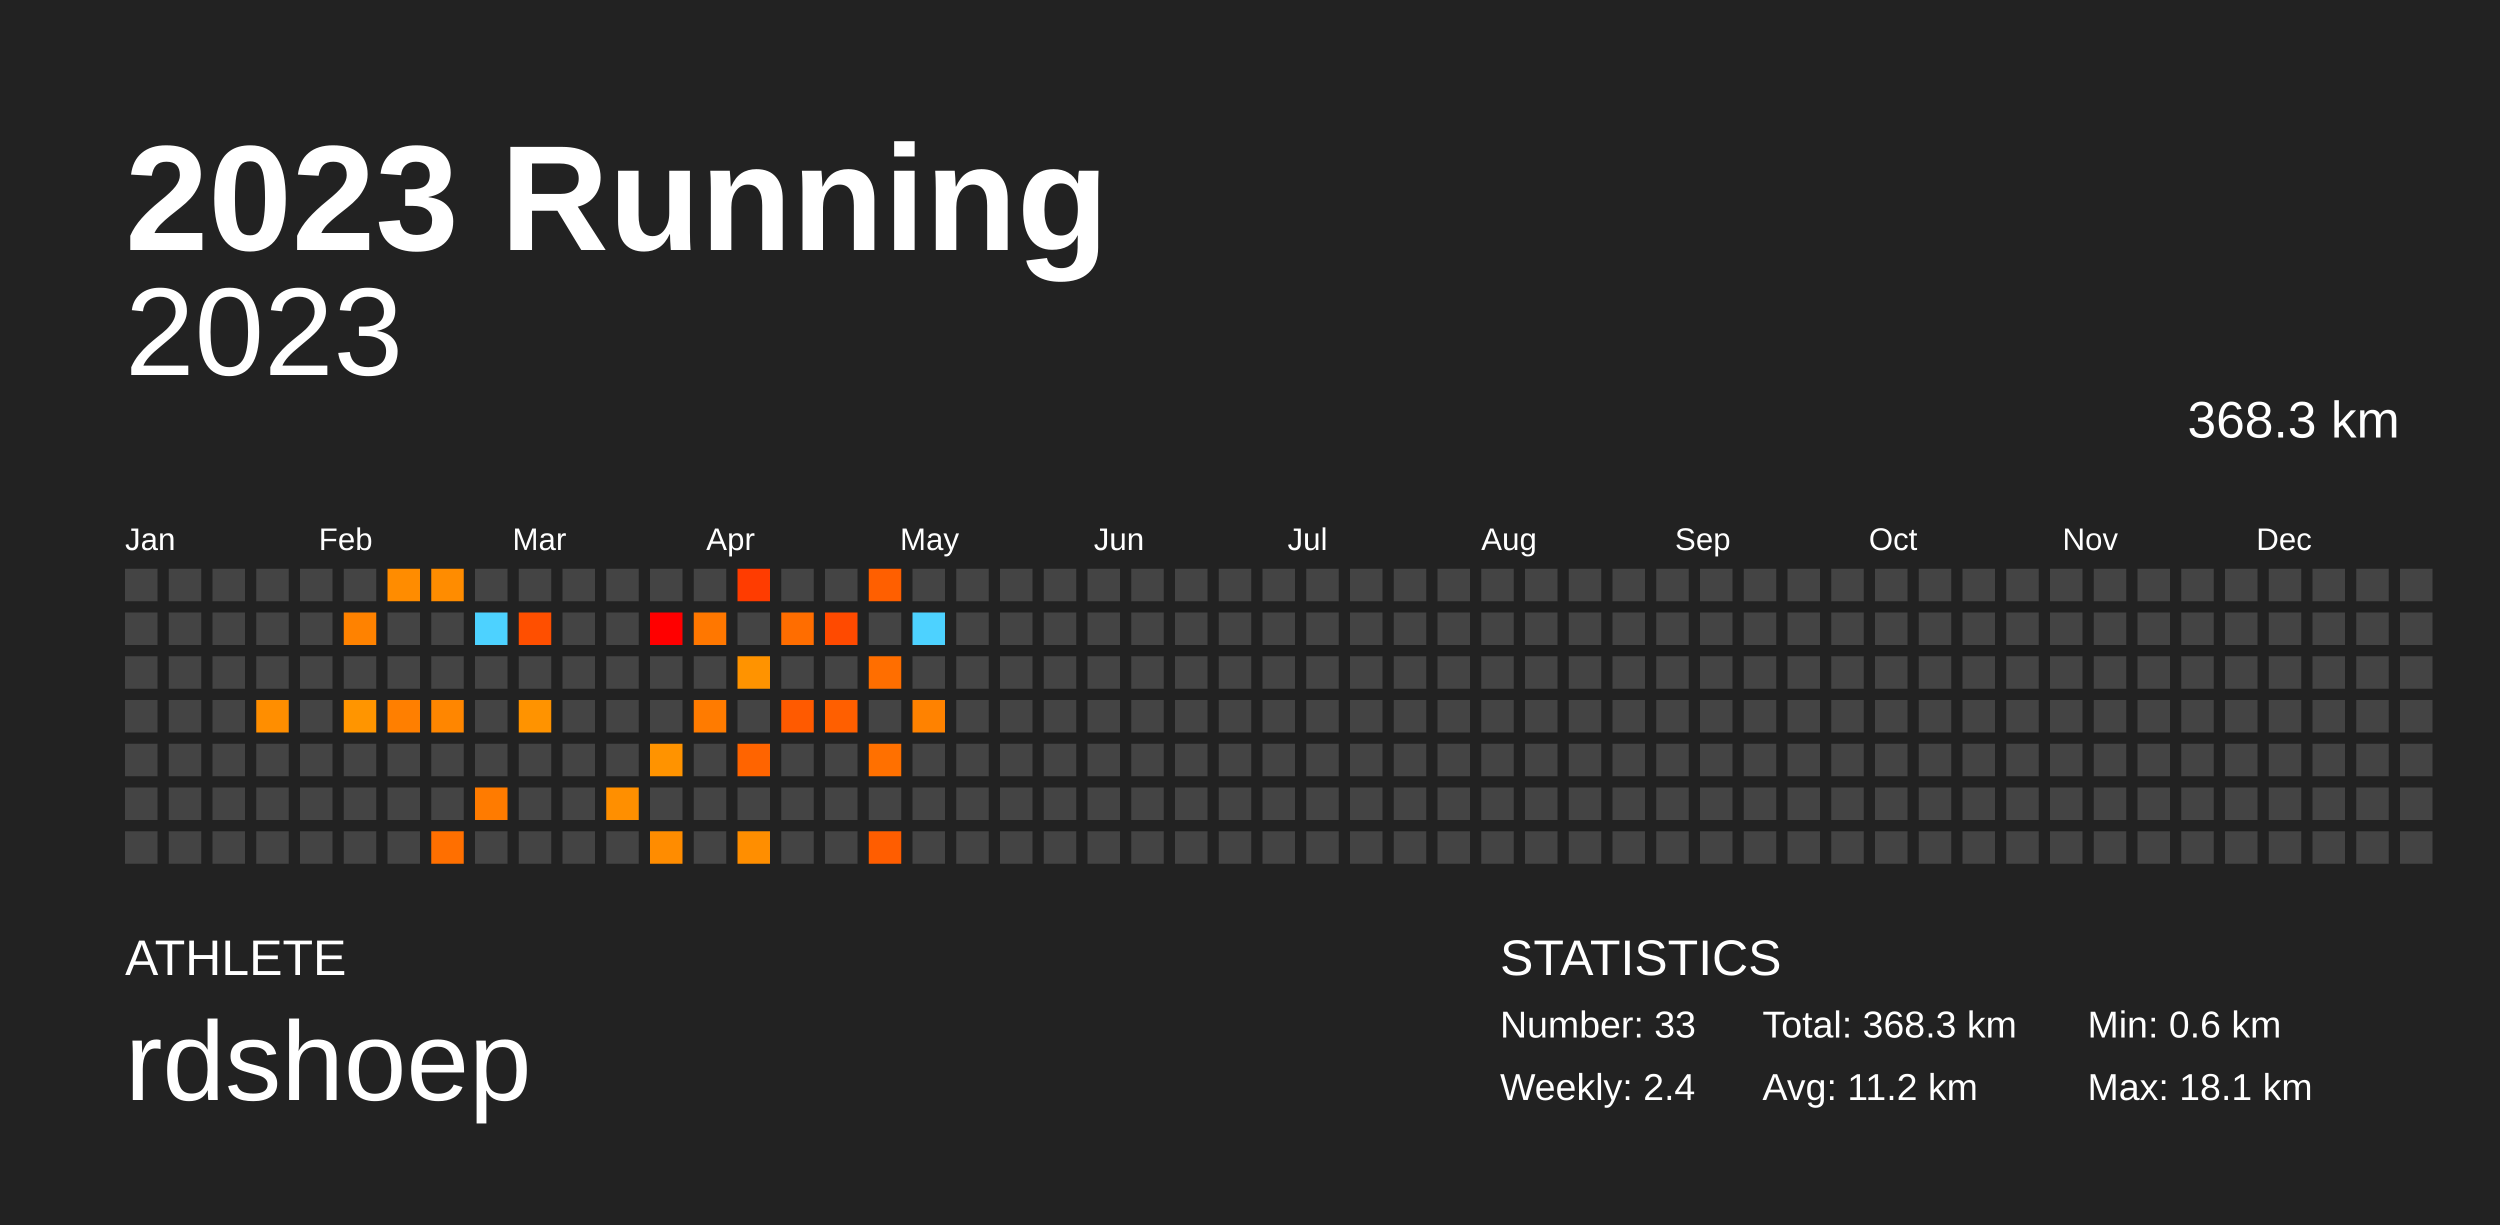
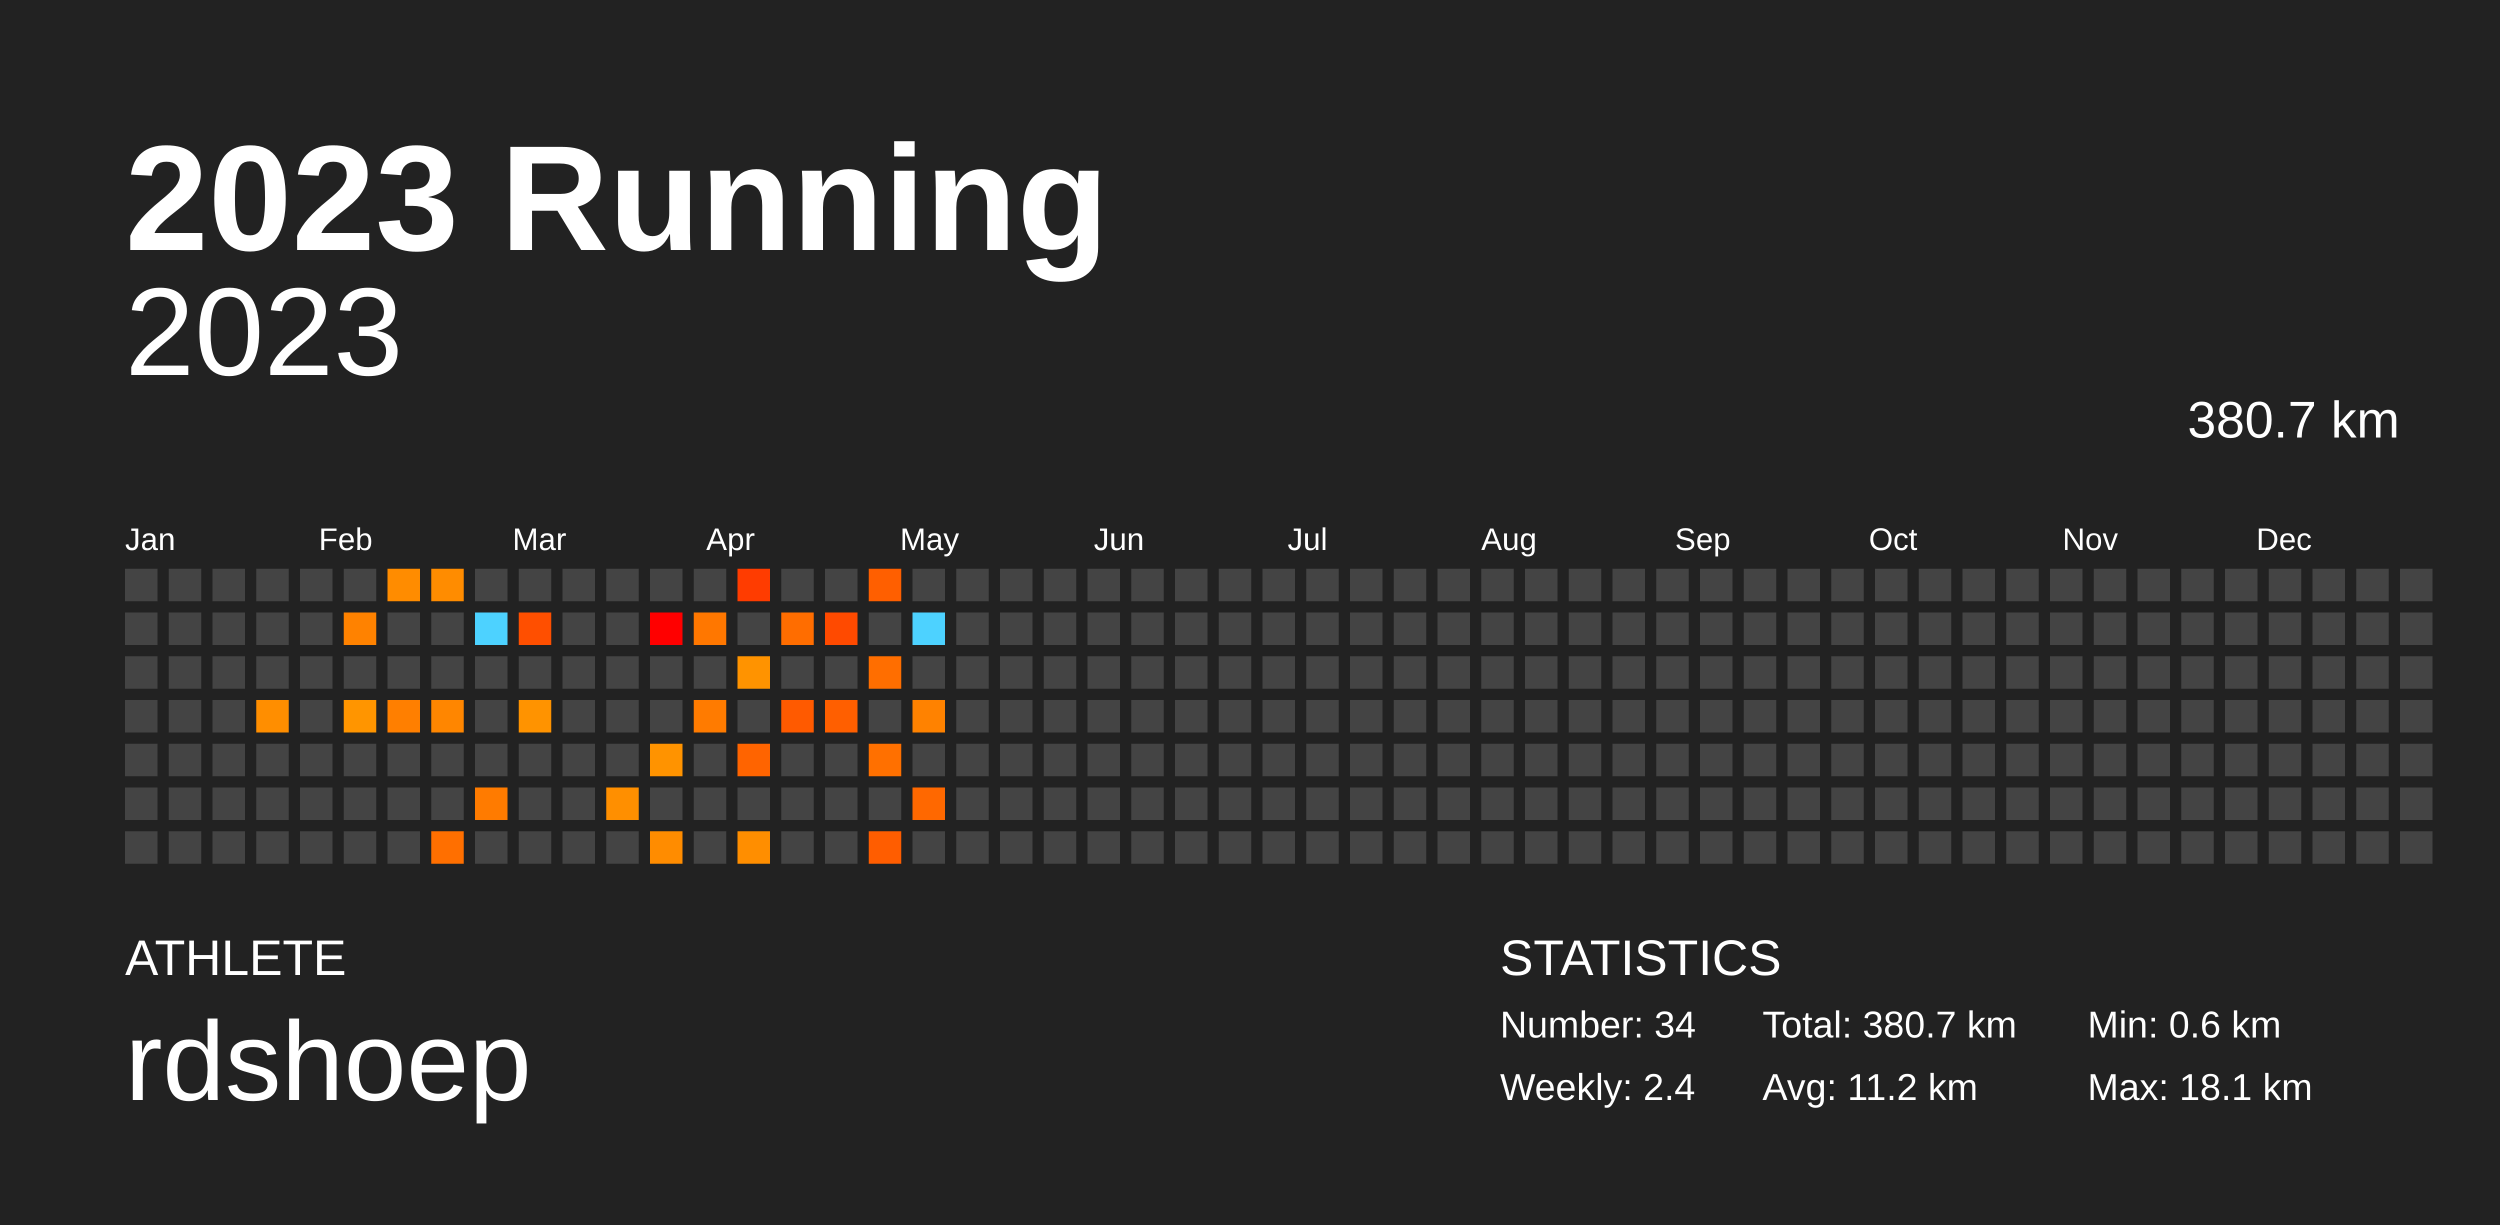
<svg xmlns="http://www.w3.org/2000/svg" baseProfile="full" height="98mm" version="1.1" viewBox="0,0,200,98" width="200mm">
  <defs />
  <rect fill="#222222" height="98" width="200" x="0" y="0" />
  <text fill="#FFFFFF" style="font-size:12px; font-family:Arial; font-weight:bold;" x="10" y="20">2023 Running</text>
  <text fill="#FFFFFF" style="font-size:4px; font-family:Arial" x="10" y="78">ATHLETE</text>
  <text fill="#FFFFFF" style="font-size:9px; font-family:Arial" x="10" y="88">rdshoep</text>
  <text fill="#FFFFFF" style="font-size:4px; font-family:Arial" x="120" y="78">STATISTICS</text>
-   <text fill="#FFFFFF" style="font-size:3px; font-family:Arial" x="120" y="83">Number: 33</text>
+   <text fill="#FFFFFF" style="font-size:3px; font-family:Arial" x="120" y="83">Number: 34</text>
  <text fill="#FFFFFF" style="font-size:3px; font-family:Arial" x="120" y="88">Weekly: 2.4</text>
-   <text fill="#FFFFFF" style="font-size:3px; font-family:Arial" x="141" y="83">Total: 368.3 km</text>
+   <text fill="#FFFFFF" style="font-size:3px; font-family:Arial" x="141" y="83">Total: 380.7 km</text>
  <text fill="#FFFFFF" style="font-size:3px; font-family:Arial" x="141" y="88">Avg: 11.2 km</text>
  <text fill="#FFFFFF" style="font-size:3px; font-family:Arial" x="167" y="83">Min: 0.6 km</text>
  <text fill="#FFFFFF" style="font-size:3px; font-family:Arial" x="167" y="88">Max: 18.1 km</text>
  <text alignment-baseline="hanging" fill="#FFFFFF" style="font-size:10.0px; font-family:Arial;" x="10" y="30">2023</text>
-   <text alignment-baseline="hanging" fill="#FFFFFF" style="font-size:4.125px; font-family:Arial;" x="175" y="35">368.3 km</text>
+   <text alignment-baseline="hanging" fill="#FFFFFF" style="font-size:4.125px; font-family:Arial;" x="175" y="35">380.7 km</text>
  <text fill="#FFFFFF" style="font-size:2.5px; font-family:Arial" x="10.0" y="44">Jan</text>
  <text fill="#FFFFFF" style="font-size:2.5px; font-family:Arial" x="25.5" y="44">Feb</text>
  <text fill="#FFFFFF" style="font-size:2.5px; font-family:Arial" x="41.0" y="44">Mar</text>
  <text fill="#FFFFFF" style="font-size:2.5px; font-family:Arial" x="56.5" y="44">Apr</text>
  <text fill="#FFFFFF" style="font-size:2.5px; font-family:Arial" x="72.0" y="44">May</text>
  <text fill="#FFFFFF" style="font-size:2.5px; font-family:Arial" x="87.5" y="44">Jun</text>
  <text fill="#FFFFFF" style="font-size:2.5px; font-family:Arial" x="103.0" y="44">Jul</text>
  <text fill="#FFFFFF" style="font-size:2.5px; font-family:Arial" x="118.5" y="44">Aug</text>
  <text fill="#FFFFFF" style="font-size:2.5px; font-family:Arial" x="134.0" y="44">Sep</text>
  <text fill="#FFFFFF" style="font-size:2.5px; font-family:Arial" x="149.5" y="44">Oct</text>
  <text fill="#FFFFFF" style="font-size:2.5px; font-family:Arial" x="165.0" y="44">Nov</text>
  <text fill="#FFFFFF" style="font-size:2.5px; font-family:Arial" x="180.5" y="44">Dec</text>
  <rect fill="#444444" height="2.6" width="2.6" x="10.0" y="45.5" />
  <rect fill="#444444" height="2.6" width="2.6" x="10.0" y="49.0" />
  <rect fill="#444444" height="2.6" width="2.6" x="10.0" y="52.5" />
  <rect fill="#444444" height="2.6" width="2.6" x="10.0" y="56.0" />
  <rect fill="#444444" height="2.6" width="2.6" x="10.0" y="59.5" />
  <rect fill="#444444" height="2.6" width="2.6" x="10.0" y="63.0" />
  <rect fill="#444444" height="2.6" width="2.6" x="10.0" y="66.5" />
  <rect fill="#444444" height="2.6" width="2.6" x="13.5" y="45.5" />
  <rect fill="#444444" height="2.6" width="2.6" x="13.5" y="49.0" />
  <rect fill="#444444" height="2.6" width="2.6" x="13.5" y="52.5" />
  <rect fill="#444444" height="2.6" width="2.6" x="13.5" y="56.0" />
  <rect fill="#444444" height="2.6" width="2.6" x="13.5" y="59.5" />
  <rect fill="#444444" height="2.6" width="2.6" x="13.5" y="63.0" />
  <rect fill="#444444" height="2.6" width="2.6" x="13.5" y="66.5" />
  <rect fill="#444444" height="2.6" width="2.6" x="17.0" y="45.5" />
  <rect fill="#444444" height="2.6" width="2.6" x="17.0" y="49.0" />
  <rect fill="#444444" height="2.6" width="2.6" x="17.0" y="52.5" />
  <rect fill="#444444" height="2.6" width="2.6" x="17.0" y="56.0" />
  <rect fill="#444444" height="2.6" width="2.6" x="17.0" y="59.5" />
  <rect fill="#444444" height="2.6" width="2.6" x="17.0" y="63.0" />
  <rect fill="#444444" height="2.6" width="2.6" x="17.0" y="66.5" />
  <rect fill="#444444" height="2.6" width="2.6" x="20.5" y="45.5" />
  <rect fill="#444444" height="2.6" width="2.6" x="20.5" y="49.0" />
  <rect fill="#444444" height="2.6" width="2.6" x="20.5" y="52.5" />
  <rect fill="#ff8e00" height="2.6" width="2.6" x="20.5" y="56.0" />
  <rect fill="#444444" height="2.6" width="2.6" x="20.5" y="59.5" />
  <rect fill="#444444" height="2.6" width="2.6" x="20.5" y="63.0" />
  <rect fill="#444444" height="2.6" width="2.6" x="20.5" y="66.5" />
  <rect fill="#444444" height="2.6" width="2.6" x="24.0" y="45.5" />
  <rect fill="#444444" height="2.6" width="2.6" x="24.0" y="49.0" />
  <rect fill="#444444" height="2.6" width="2.6" x="24.0" y="52.5" />
  <rect fill="#444444" height="2.6" width="2.6" x="24.0" y="56.0" />
  <rect fill="#444444" height="2.6" width="2.6" x="24.0" y="59.5" />
  <rect fill="#444444" height="2.6" width="2.6" x="24.0" y="63.0" />
  <rect fill="#444444" height="2.6" width="2.6" x="24.0" y="66.5" />
  <rect fill="#444444" height="2.6" width="2.6" x="27.5" y="45.5" />
  <rect fill="#ff8200" height="2.6" width="2.6" x="27.5" y="49.0" />
  <rect fill="#444444" height="2.6" width="2.6" x="27.5" y="52.5" />
  <rect fill="#ff9500" height="2.6" width="2.6" x="27.5" y="56.0" />
  <rect fill="#444444" height="2.6" width="2.6" x="27.5" y="59.5" />
  <rect fill="#444444" height="2.6" width="2.6" x="27.5" y="63.0" />
  <rect fill="#444444" height="2.6" width="2.6" x="27.5" y="66.5" />
  <rect fill="#ff8c00" height="2.6" width="2.6" x="31.0" y="45.5" />
  <rect fill="#444444" height="2.6" width="2.6" x="31.0" y="49.0" />
  <rect fill="#444444" height="2.6" width="2.6" x="31.0" y="52.5" />
  <rect fill="#ff7f00" height="2.6" width="2.6" x="31.0" y="56.0" />
  <rect fill="#444444" height="2.6" width="2.6" x="31.0" y="59.5" />
  <rect fill="#444444" height="2.6" width="2.6" x="31.0" y="63.0" />
  <rect fill="#444444" height="2.6" width="2.6" x="31.0" y="66.5" />
  <rect fill="#ff8c00" height="2.6" width="2.6" x="34.5" y="45.5" />
  <rect fill="#444444" height="2.6" width="2.6" x="34.5" y="49.0" />
  <rect fill="#444444" height="2.6" width="2.6" x="34.5" y="52.5" />
  <rect fill="#ff8600" height="2.6" width="2.6" x="34.5" y="56.0" />
  <rect fill="#444444" height="2.6" width="2.6" x="34.5" y="59.5" />
  <rect fill="#444444" height="2.6" width="2.6" x="34.5" y="63.0" />
  <rect fill="#ff6f00" height="2.6" width="2.6" x="34.5" y="66.5" />
  <rect fill="#444444" height="2.6" width="2.6" x="38.0" y="45.5" />
  <rect fill="#4dd2ff" height="2.6" width="2.6" x="38.0" y="49.0" />
  <rect fill="#444444" height="2.6" width="2.6" x="38.0" y="52.5" />
  <rect fill="#444444" height="2.6" width="2.6" x="38.0" y="56.0" />
  <rect fill="#444444" height="2.6" width="2.6" x="38.0" y="59.5" />
  <rect fill="#ff7b00" height="2.6" width="2.6" x="38.0" y="63.0" />
  <rect fill="#444444" height="2.6" width="2.6" x="38.0" y="66.5" />
  <rect fill="#444444" height="2.6" width="2.6" x="41.5" y="45.5" />
  <rect fill="#ff4f00" height="2.6" width="2.6" x="41.5" y="49.0" />
  <rect fill="#444444" height="2.6" width="2.6" x="41.5" y="52.5" />
  <rect fill="#ff9300" height="2.6" width="2.6" x="41.5" y="56.0" />
  <rect fill="#444444" height="2.6" width="2.6" x="41.5" y="59.5" />
  <rect fill="#444444" height="2.6" width="2.6" x="41.5" y="63.0" />
  <rect fill="#444444" height="2.6" width="2.6" x="41.5" y="66.5" />
  <rect fill="#444444" height="2.6" width="2.6" x="45.0" y="45.5" />
  <rect fill="#444444" height="2.6" width="2.6" x="45.0" y="49.0" />
  <rect fill="#444444" height="2.6" width="2.6" x="45.0" y="52.5" />
  <rect fill="#444444" height="2.6" width="2.6" x="45.0" y="56.0" />
  <rect fill="#444444" height="2.6" width="2.6" x="45.0" y="59.5" />
  <rect fill="#444444" height="2.6" width="2.6" x="45.0" y="63.0" />
  <rect fill="#444444" height="2.6" width="2.6" x="45.0" y="66.5" />
  <rect fill="#444444" height="2.6" width="2.6" x="48.5" y="45.5" />
  <rect fill="#444444" height="2.6" width="2.6" x="48.5" y="49.0" />
  <rect fill="#444444" height="2.6" width="2.6" x="48.5" y="52.5" />
  <rect fill="#444444" height="2.6" width="2.6" x="48.5" y="56.0" />
  <rect fill="#444444" height="2.6" width="2.6" x="48.5" y="59.5" />
  <rect fill="#ff8f00" height="2.6" width="2.6" x="48.5" y="63.0" />
  <rect fill="#444444" height="2.6" width="2.6" x="48.5" y="66.5" />
  <rect fill="#444444" height="2.6" width="2.6" x="52.0" y="45.5" />
  <rect fill="#ff0000" height="2.6" width="2.6" x="52.0" y="49.0" />
  <rect fill="#444444" height="2.6" width="2.6" x="52.0" y="52.5" />
  <rect fill="#444444" height="2.6" width="2.6" x="52.0" y="56.0" />
  <rect fill="#ff9300" height="2.6" width="2.6" x="52.0" y="59.5" />
  <rect fill="#444444" height="2.6" width="2.6" x="52.0" y="63.0" />
  <rect fill="#ff8c00" height="2.6" width="2.6" x="52.0" y="66.5" />
  <rect fill="#444444" height="2.6" width="2.6" x="55.5" y="45.5" />
  <rect fill="#ff7700" height="2.6" width="2.6" x="55.5" y="49.0" />
  <rect fill="#444444" height="2.6" width="2.6" x="55.5" y="52.5" />
  <rect fill="#ff7b00" height="2.6" width="2.6" x="55.5" y="56.0" />
  <rect fill="#444444" height="2.6" width="2.6" x="55.5" y="59.5" />
  <rect fill="#444444" height="2.6" width="2.6" x="55.5" y="63.0" />
  <rect fill="#444444" height="2.6" width="2.6" x="55.5" y="66.5" />
  <rect fill="#ff3c00" height="2.6" width="2.6" x="59.0" y="45.5" />
  <rect fill="#444444" height="2.6" width="2.6" x="59.0" y="49.0" />
  <rect fill="#ff9300" height="2.6" width="2.6" x="59.0" y="52.5" />
  <rect fill="#444444" height="2.6" width="2.6" x="59.0" y="56.0" />
  <rect fill="#ff6400" height="2.6" width="2.6" x="59.0" y="59.5" />
  <rect fill="#444444" height="2.6" width="2.6" x="59.0" y="63.0" />
  <rect fill="#ff8e00" height="2.6" width="2.6" x="59.0" y="66.5" />
  <rect fill="#444444" height="2.6" width="2.6" x="62.5" y="45.5" />
  <rect fill="#ff6d00" height="2.6" width="2.6" x="62.5" y="49.0" />
  <rect fill="#444444" height="2.6" width="2.6" x="62.5" y="52.5" />
  <rect fill="#ff5a00" height="2.6" width="2.6" x="62.5" y="56.0" />
  <rect fill="#444444" height="2.6" width="2.6" x="62.5" y="59.5" />
  <rect fill="#444444" height="2.6" width="2.6" x="62.5" y="63.0" />
  <rect fill="#444444" height="2.6" width="2.6" x="62.5" y="66.5" />
  <rect fill="#444444" height="2.6" width="2.6" x="66.0" y="45.5" />
  <rect fill="#ff4a00" height="2.6" width="2.6" x="66.0" y="49.0" />
  <rect fill="#444444" height="2.6" width="2.6" x="66.0" y="52.5" />
  <rect fill="#ff5f00" height="2.6" width="2.6" x="66.0" y="56.0" />
  <rect fill="#444444" height="2.6" width="2.6" x="66.0" y="59.5" />
  <rect fill="#444444" height="2.6" width="2.6" x="66.0" y="63.0" />
  <rect fill="#444444" height="2.6" width="2.6" x="66.0" y="66.5" />
  <rect fill="#ff5f00" height="2.6" width="2.6" x="69.5" y="45.5" />
  <rect fill="#444444" height="2.6" width="2.6" x="69.5" y="49.0" />
  <rect fill="#ff6e00" height="2.6" width="2.6" x="69.5" y="52.5" />
  <rect fill="#444444" height="2.6" width="2.6" x="69.5" y="56.0" />
  <rect fill="#ff7000" height="2.6" width="2.6" x="69.5" y="59.5" />
  <rect fill="#444444" height="2.6" width="2.6" x="69.5" y="63.0" />
  <rect fill="#ff5d00" height="2.6" width="2.6" x="69.5" y="66.5" />
  <rect fill="#444444" height="2.6" width="2.6" x="73.0" y="45.5" />
  <rect fill="#4dd2ff" height="2.6" width="2.6" x="73.0" y="49.0" />
  <rect fill="#444444" height="2.6" width="2.6" x="73.0" y="52.5" />
  <rect fill="#ff8200" height="2.6" width="2.6" x="73.0" y="56.0" />
  <rect fill="#444444" height="2.6" width="2.6" x="73.0" y="59.5" />
-   <rect fill="#444444" height="2.6" width="2.6" x="73.0" y="63.0" />
+   <rect fill="#ff6800" height="2.6" width="2.6" x="73.0" y="63.0" />
  <rect fill="#444444" height="2.6" width="2.6" x="73.0" y="66.5" />
  <rect fill="#444444" height="2.6" width="2.6" x="76.5" y="45.5" />
  <rect fill="#444444" height="2.6" width="2.6" x="76.5" y="49.0" />
  <rect fill="#444444" height="2.6" width="2.6" x="76.5" y="52.5" />
  <rect fill="#444444" height="2.6" width="2.6" x="76.5" y="56.0" />
  <rect fill="#444444" height="2.6" width="2.6" x="76.5" y="59.5" />
  <rect fill="#444444" height="2.6" width="2.6" x="76.5" y="63.0" />
  <rect fill="#444444" height="2.6" width="2.6" x="76.5" y="66.5" />
  <rect fill="#444444" height="2.6" width="2.6" x="80.0" y="45.5" />
  <rect fill="#444444" height="2.6" width="2.6" x="80.0" y="49.0" />
  <rect fill="#444444" height="2.6" width="2.6" x="80.0" y="52.5" />
  <rect fill="#444444" height="2.6" width="2.6" x="80.0" y="56.0" />
  <rect fill="#444444" height="2.6" width="2.6" x="80.0" y="59.5" />
  <rect fill="#444444" height="2.6" width="2.6" x="80.0" y="63.0" />
  <rect fill="#444444" height="2.6" width="2.6" x="80.0" y="66.5" />
  <rect fill="#444444" height="2.6" width="2.6" x="83.5" y="45.5" />
  <rect fill="#444444" height="2.6" width="2.6" x="83.5" y="49.0" />
  <rect fill="#444444" height="2.6" width="2.6" x="83.5" y="52.5" />
  <rect fill="#444444" height="2.6" width="2.6" x="83.5" y="56.0" />
  <rect fill="#444444" height="2.6" width="2.6" x="83.5" y="59.5" />
  <rect fill="#444444" height="2.6" width="2.6" x="83.5" y="63.0" />
  <rect fill="#444444" height="2.6" width="2.6" x="83.5" y="66.5" />
  <rect fill="#444444" height="2.6" width="2.6" x="87.0" y="45.5" />
  <rect fill="#444444" height="2.6" width="2.6" x="87.0" y="49.0" />
  <rect fill="#444444" height="2.6" width="2.6" x="87.0" y="52.5" />
  <rect fill="#444444" height="2.6" width="2.6" x="87.0" y="56.0" />
  <rect fill="#444444" height="2.6" width="2.6" x="87.0" y="59.5" />
  <rect fill="#444444" height="2.6" width="2.6" x="87.0" y="63.0" />
  <rect fill="#444444" height="2.6" width="2.6" x="87.0" y="66.5" />
  <rect fill="#444444" height="2.6" width="2.6" x="90.5" y="45.5" />
  <rect fill="#444444" height="2.6" width="2.6" x="90.5" y="49.0" />
  <rect fill="#444444" height="2.6" width="2.6" x="90.5" y="52.5" />
  <rect fill="#444444" height="2.6" width="2.6" x="90.5" y="56.0" />
  <rect fill="#444444" height="2.6" width="2.6" x="90.5" y="59.5" />
  <rect fill="#444444" height="2.6" width="2.6" x="90.5" y="63.0" />
  <rect fill="#444444" height="2.6" width="2.6" x="90.5" y="66.5" />
  <rect fill="#444444" height="2.6" width="2.6" x="94.0" y="45.5" />
  <rect fill="#444444" height="2.6" width="2.6" x="94.0" y="49.0" />
  <rect fill="#444444" height="2.6" width="2.6" x="94.0" y="52.5" />
  <rect fill="#444444" height="2.6" width="2.6" x="94.0" y="56.0" />
  <rect fill="#444444" height="2.6" width="2.6" x="94.0" y="59.5" />
  <rect fill="#444444" height="2.6" width="2.6" x="94.0" y="63.0" />
  <rect fill="#444444" height="2.6" width="2.6" x="94.0" y="66.5" />
  <rect fill="#444444" height="2.6" width="2.6" x="97.5" y="45.5" />
  <rect fill="#444444" height="2.6" width="2.6" x="97.5" y="49.0" />
  <rect fill="#444444" height="2.6" width="2.6" x="97.5" y="52.5" />
  <rect fill="#444444" height="2.6" width="2.6" x="97.5" y="56.0" />
  <rect fill="#444444" height="2.6" width="2.6" x="97.5" y="59.5" />
  <rect fill="#444444" height="2.6" width="2.6" x="97.5" y="63.0" />
  <rect fill="#444444" height="2.6" width="2.6" x="97.5" y="66.5" />
  <rect fill="#444444" height="2.6" width="2.6" x="101.0" y="45.5" />
  <rect fill="#444444" height="2.6" width="2.6" x="101.0" y="49.0" />
  <rect fill="#444444" height="2.6" width="2.6" x="101.0" y="52.5" />
  <rect fill="#444444" height="2.6" width="2.6" x="101.0" y="56.0" />
  <rect fill="#444444" height="2.6" width="2.6" x="101.0" y="59.5" />
  <rect fill="#444444" height="2.6" width="2.6" x="101.0" y="63.0" />
  <rect fill="#444444" height="2.6" width="2.6" x="101.0" y="66.5" />
  <rect fill="#444444" height="2.6" width="2.6" x="104.5" y="45.5" />
  <rect fill="#444444" height="2.6" width="2.6" x="104.5" y="49.0" />
  <rect fill="#444444" height="2.6" width="2.6" x="104.5" y="52.5" />
  <rect fill="#444444" height="2.6" width="2.6" x="104.5" y="56.0" />
  <rect fill="#444444" height="2.6" width="2.6" x="104.5" y="59.5" />
  <rect fill="#444444" height="2.6" width="2.6" x="104.5" y="63.0" />
  <rect fill="#444444" height="2.6" width="2.6" x="104.5" y="66.5" />
  <rect fill="#444444" height="2.6" width="2.6" x="108.0" y="45.5" />
  <rect fill="#444444" height="2.6" width="2.6" x="108.0" y="49.0" />
  <rect fill="#444444" height="2.6" width="2.6" x="108.0" y="52.5" />
  <rect fill="#444444" height="2.6" width="2.6" x="108.0" y="56.0" />
  <rect fill="#444444" height="2.6" width="2.6" x="108.0" y="59.5" />
  <rect fill="#444444" height="2.6" width="2.6" x="108.0" y="63.0" />
  <rect fill="#444444" height="2.6" width="2.6" x="108.0" y="66.5" />
  <rect fill="#444444" height="2.6" width="2.6" x="111.5" y="45.5" />
  <rect fill="#444444" height="2.6" width="2.6" x="111.5" y="49.0" />
  <rect fill="#444444" height="2.6" width="2.6" x="111.5" y="52.5" />
  <rect fill="#444444" height="2.6" width="2.6" x="111.5" y="56.0" />
  <rect fill="#444444" height="2.6" width="2.6" x="111.5" y="59.5" />
  <rect fill="#444444" height="2.6" width="2.6" x="111.5" y="63.0" />
  <rect fill="#444444" height="2.6" width="2.6" x="111.5" y="66.5" />
  <rect fill="#444444" height="2.6" width="2.6" x="115.0" y="45.5" />
  <rect fill="#444444" height="2.6" width="2.6" x="115.0" y="49.0" />
  <rect fill="#444444" height="2.6" width="2.6" x="115.0" y="52.5" />
  <rect fill="#444444" height="2.6" width="2.6" x="115.0" y="56.0" />
  <rect fill="#444444" height="2.6" width="2.6" x="115.0" y="59.5" />
  <rect fill="#444444" height="2.6" width="2.6" x="115.0" y="63.0" />
  <rect fill="#444444" height="2.6" width="2.6" x="115.0" y="66.5" />
  <rect fill="#444444" height="2.6" width="2.6" x="118.5" y="45.5" />
  <rect fill="#444444" height="2.6" width="2.6" x="118.5" y="49.0" />
  <rect fill="#444444" height="2.6" width="2.6" x="118.5" y="52.5" />
  <rect fill="#444444" height="2.6" width="2.6" x="118.5" y="56.0" />
  <rect fill="#444444" height="2.6" width="2.6" x="118.5" y="59.5" />
  <rect fill="#444444" height="2.6" width="2.6" x="118.5" y="63.0" />
  <rect fill="#444444" height="2.6" width="2.6" x="118.5" y="66.5" />
  <rect fill="#444444" height="2.6" width="2.6" x="122.0" y="45.5" />
  <rect fill="#444444" height="2.6" width="2.6" x="122.0" y="49.0" />
  <rect fill="#444444" height="2.6" width="2.6" x="122.0" y="52.5" />
  <rect fill="#444444" height="2.6" width="2.6" x="122.0" y="56.0" />
  <rect fill="#444444" height="2.6" width="2.6" x="122.0" y="59.5" />
  <rect fill="#444444" height="2.6" width="2.6" x="122.0" y="63.0" />
  <rect fill="#444444" height="2.6" width="2.6" x="122.0" y="66.5" />
  <rect fill="#444444" height="2.6" width="2.6" x="125.5" y="45.5" />
  <rect fill="#444444" height="2.6" width="2.6" x="125.5" y="49.0" />
  <rect fill="#444444" height="2.6" width="2.6" x="125.5" y="52.5" />
  <rect fill="#444444" height="2.6" width="2.6" x="125.5" y="56.0" />
  <rect fill="#444444" height="2.6" width="2.6" x="125.5" y="59.5" />
  <rect fill="#444444" height="2.6" width="2.6" x="125.5" y="63.0" />
  <rect fill="#444444" height="2.6" width="2.6" x="125.5" y="66.5" />
  <rect fill="#444444" height="2.6" width="2.6" x="129.0" y="45.5" />
  <rect fill="#444444" height="2.6" width="2.6" x="129.0" y="49.0" />
  <rect fill="#444444" height="2.6" width="2.6" x="129.0" y="52.5" />
  <rect fill="#444444" height="2.6" width="2.6" x="129.0" y="56.0" />
  <rect fill="#444444" height="2.6" width="2.6" x="129.0" y="59.5" />
  <rect fill="#444444" height="2.6" width="2.6" x="129.0" y="63.0" />
  <rect fill="#444444" height="2.6" width="2.6" x="129.0" y="66.5" />
  <rect fill="#444444" height="2.6" width="2.6" x="132.5" y="45.5" />
  <rect fill="#444444" height="2.6" width="2.6" x="132.5" y="49.0" />
  <rect fill="#444444" height="2.6" width="2.6" x="132.5" y="52.5" />
  <rect fill="#444444" height="2.6" width="2.6" x="132.5" y="56.0" />
  <rect fill="#444444" height="2.6" width="2.6" x="132.5" y="59.5" />
  <rect fill="#444444" height="2.6" width="2.6" x="132.5" y="63.0" />
  <rect fill="#444444" height="2.6" width="2.6" x="132.5" y="66.5" />
  <rect fill="#444444" height="2.6" width="2.6" x="136.0" y="45.5" />
  <rect fill="#444444" height="2.6" width="2.6" x="136.0" y="49.0" />
  <rect fill="#444444" height="2.6" width="2.6" x="136.0" y="52.5" />
  <rect fill="#444444" height="2.6" width="2.6" x="136.0" y="56.0" />
  <rect fill="#444444" height="2.6" width="2.6" x="136.0" y="59.5" />
  <rect fill="#444444" height="2.6" width="2.6" x="136.0" y="63.0" />
  <rect fill="#444444" height="2.6" width="2.6" x="136.0" y="66.5" />
  <rect fill="#444444" height="2.6" width="2.6" x="139.5" y="45.5" />
  <rect fill="#444444" height="2.6" width="2.6" x="139.5" y="49.0" />
  <rect fill="#444444" height="2.6" width="2.6" x="139.5" y="52.5" />
  <rect fill="#444444" height="2.6" width="2.6" x="139.5" y="56.0" />
  <rect fill="#444444" height="2.6" width="2.6" x="139.5" y="59.5" />
  <rect fill="#444444" height="2.6" width="2.6" x="139.5" y="63.0" />
  <rect fill="#444444" height="2.6" width="2.6" x="139.5" y="66.5" />
  <rect fill="#444444" height="2.6" width="2.6" x="143.0" y="45.5" />
  <rect fill="#444444" height="2.6" width="2.6" x="143.0" y="49.0" />
  <rect fill="#444444" height="2.6" width="2.6" x="143.0" y="52.5" />
  <rect fill="#444444" height="2.6" width="2.6" x="143.0" y="56.0" />
  <rect fill="#444444" height="2.6" width="2.6" x="143.0" y="59.5" />
  <rect fill="#444444" height="2.6" width="2.6" x="143.0" y="63.0" />
  <rect fill="#444444" height="2.6" width="2.6" x="143.0" y="66.5" />
  <rect fill="#444444" height="2.6" width="2.6" x="146.5" y="45.5" />
  <rect fill="#444444" height="2.6" width="2.6" x="146.5" y="49.0" />
  <rect fill="#444444" height="2.6" width="2.6" x="146.5" y="52.5" />
  <rect fill="#444444" height="2.6" width="2.6" x="146.5" y="56.0" />
  <rect fill="#444444" height="2.6" width="2.6" x="146.5" y="59.5" />
  <rect fill="#444444" height="2.6" width="2.6" x="146.5" y="63.0" />
  <rect fill="#444444" height="2.6" width="2.6" x="146.5" y="66.5" />
  <rect fill="#444444" height="2.6" width="2.6" x="150.0" y="45.5" />
  <rect fill="#444444" height="2.6" width="2.6" x="150.0" y="49.0" />
  <rect fill="#444444" height="2.6" width="2.6" x="150.0" y="52.5" />
  <rect fill="#444444" height="2.6" width="2.6" x="150.0" y="56.0" />
  <rect fill="#444444" height="2.6" width="2.6" x="150.0" y="59.5" />
  <rect fill="#444444" height="2.6" width="2.6" x="150.0" y="63.0" />
  <rect fill="#444444" height="2.6" width="2.6" x="150.0" y="66.5" />
  <rect fill="#444444" height="2.6" width="2.6" x="153.5" y="45.5" />
  <rect fill="#444444" height="2.6" width="2.6" x="153.5" y="49.0" />
  <rect fill="#444444" height="2.6" width="2.6" x="153.5" y="52.5" />
  <rect fill="#444444" height="2.6" width="2.6" x="153.5" y="56.0" />
  <rect fill="#444444" height="2.6" width="2.6" x="153.5" y="59.5" />
  <rect fill="#444444" height="2.6" width="2.6" x="153.5" y="63.0" />
  <rect fill="#444444" height="2.6" width="2.6" x="153.5" y="66.5" />
  <rect fill="#444444" height="2.6" width="2.6" x="157.0" y="45.5" />
  <rect fill="#444444" height="2.6" width="2.6" x="157.0" y="49.0" />
  <rect fill="#444444" height="2.6" width="2.6" x="157.0" y="52.5" />
  <rect fill="#444444" height="2.6" width="2.6" x="157.0" y="56.0" />
  <rect fill="#444444" height="2.6" width="2.6" x="157.0" y="59.5" />
  <rect fill="#444444" height="2.6" width="2.6" x="157.0" y="63.0" />
  <rect fill="#444444" height="2.6" width="2.6" x="157.0" y="66.5" />
  <rect fill="#444444" height="2.6" width="2.6" x="160.5" y="45.5" />
  <rect fill="#444444" height="2.6" width="2.6" x="160.5" y="49.0" />
  <rect fill="#444444" height="2.6" width="2.6" x="160.5" y="52.5" />
  <rect fill="#444444" height="2.6" width="2.6" x="160.5" y="56.0" />
  <rect fill="#444444" height="2.6" width="2.6" x="160.5" y="59.5" />
  <rect fill="#444444" height="2.6" width="2.6" x="160.5" y="63.0" />
  <rect fill="#444444" height="2.6" width="2.6" x="160.5" y="66.5" />
  <rect fill="#444444" height="2.6" width="2.6" x="164.0" y="45.5" />
  <rect fill="#444444" height="2.6" width="2.6" x="164.0" y="49.0" />
  <rect fill="#444444" height="2.6" width="2.6" x="164.0" y="52.5" />
  <rect fill="#444444" height="2.6" width="2.6" x="164.0" y="56.0" />
  <rect fill="#444444" height="2.6" width="2.6" x="164.0" y="59.5" />
  <rect fill="#444444" height="2.6" width="2.6" x="164.0" y="63.0" />
  <rect fill="#444444" height="2.6" width="2.6" x="164.0" y="66.5" />
  <rect fill="#444444" height="2.6" width="2.6" x="167.5" y="45.5" />
  <rect fill="#444444" height="2.6" width="2.6" x="167.5" y="49.0" />
  <rect fill="#444444" height="2.6" width="2.6" x="167.5" y="52.5" />
  <rect fill="#444444" height="2.6" width="2.6" x="167.5" y="56.0" />
  <rect fill="#444444" height="2.6" width="2.6" x="167.5" y="59.5" />
  <rect fill="#444444" height="2.6" width="2.6" x="167.5" y="63.0" />
  <rect fill="#444444" height="2.6" width="2.6" x="167.5" y="66.5" />
  <rect fill="#444444" height="2.6" width="2.6" x="171.0" y="45.5" />
  <rect fill="#444444" height="2.6" width="2.6" x="171.0" y="49.0" />
  <rect fill="#444444" height="2.6" width="2.6" x="171.0" y="52.5" />
  <rect fill="#444444" height="2.6" width="2.6" x="171.0" y="56.0" />
  <rect fill="#444444" height="2.6" width="2.6" x="171.0" y="59.5" />
  <rect fill="#444444" height="2.6" width="2.6" x="171.0" y="63.0" />
  <rect fill="#444444" height="2.6" width="2.6" x="171.0" y="66.5" />
  <rect fill="#444444" height="2.6" width="2.6" x="174.5" y="45.5" />
  <rect fill="#444444" height="2.6" width="2.6" x="174.5" y="49.0" />
  <rect fill="#444444" height="2.6" width="2.6" x="174.5" y="52.5" />
  <rect fill="#444444" height="2.6" width="2.6" x="174.5" y="56.0" />
  <rect fill="#444444" height="2.6" width="2.6" x="174.5" y="59.5" />
  <rect fill="#444444" height="2.6" width="2.6" x="174.5" y="63.0" />
  <rect fill="#444444" height="2.6" width="2.6" x="174.5" y="66.5" />
  <rect fill="#444444" height="2.6" width="2.6" x="178.0" y="45.5" />
  <rect fill="#444444" height="2.6" width="2.6" x="178.0" y="49.0" />
  <rect fill="#444444" height="2.6" width="2.6" x="178.0" y="52.5" />
  <rect fill="#444444" height="2.6" width="2.6" x="178.0" y="56.0" />
  <rect fill="#444444" height="2.6" width="2.6" x="178.0" y="59.5" />
  <rect fill="#444444" height="2.6" width="2.6" x="178.0" y="63.0" />
  <rect fill="#444444" height="2.6" width="2.6" x="178.0" y="66.5" />
  <rect fill="#444444" height="2.6" width="2.6" x="181.5" y="45.5" />
  <rect fill="#444444" height="2.6" width="2.6" x="181.5" y="49.0" />
  <rect fill="#444444" height="2.6" width="2.6" x="181.5" y="52.5" />
  <rect fill="#444444" height="2.6" width="2.6" x="181.5" y="56.0" />
  <rect fill="#444444" height="2.6" width="2.6" x="181.5" y="59.5" />
  <rect fill="#444444" height="2.6" width="2.6" x="181.5" y="63.0" />
  <rect fill="#444444" height="2.6" width="2.6" x="181.5" y="66.5" />
  <rect fill="#444444" height="2.6" width="2.6" x="185.0" y="45.5" />
  <rect fill="#444444" height="2.6" width="2.6" x="185.0" y="49.0" />
  <rect fill="#444444" height="2.6" width="2.6" x="185.0" y="52.5" />
  <rect fill="#444444" height="2.6" width="2.6" x="185.0" y="56.0" />
  <rect fill="#444444" height="2.6" width="2.6" x="185.0" y="59.5" />
  <rect fill="#444444" height="2.6" width="2.6" x="185.0" y="63.0" />
  <rect fill="#444444" height="2.6" width="2.6" x="185.0" y="66.5" />
  <rect fill="#444444" height="2.6" width="2.6" x="188.5" y="45.5" />
  <rect fill="#444444" height="2.6" width="2.6" x="188.5" y="49.0" />
  <rect fill="#444444" height="2.6" width="2.6" x="188.5" y="52.5" />
  <rect fill="#444444" height="2.6" width="2.6" x="188.5" y="56.0" />
  <rect fill="#444444" height="2.6" width="2.6" x="188.5" y="59.5" />
  <rect fill="#444444" height="2.6" width="2.6" x="188.5" y="63.0" />
  <rect fill="#444444" height="2.6" width="2.6" x="188.5" y="66.5" />
  <rect fill="#444444" height="2.6" width="2.6" x="192.0" y="45.5" />
  <rect fill="#444444" height="2.6" width="2.6" x="192.0" y="49.0" />
  <rect fill="#444444" height="2.6" width="2.6" x="192.0" y="52.5" />
  <rect fill="#444444" height="2.6" width="2.6" x="192.0" y="56.0" />
  <rect fill="#444444" height="2.6" width="2.6" x="192.0" y="59.5" />
  <rect fill="#444444" height="2.6" width="2.6" x="192.0" y="63.0" />
  <rect fill="#444444" height="2.6" width="2.6" x="192.0" y="66.5" />
</svg>
